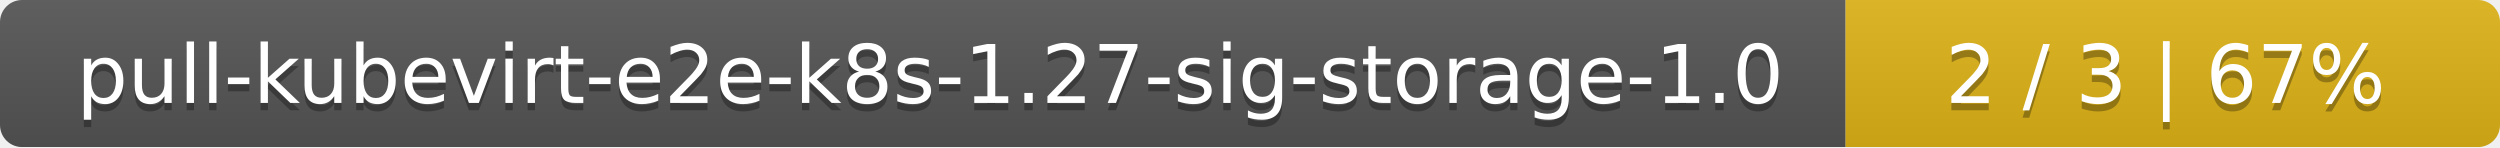
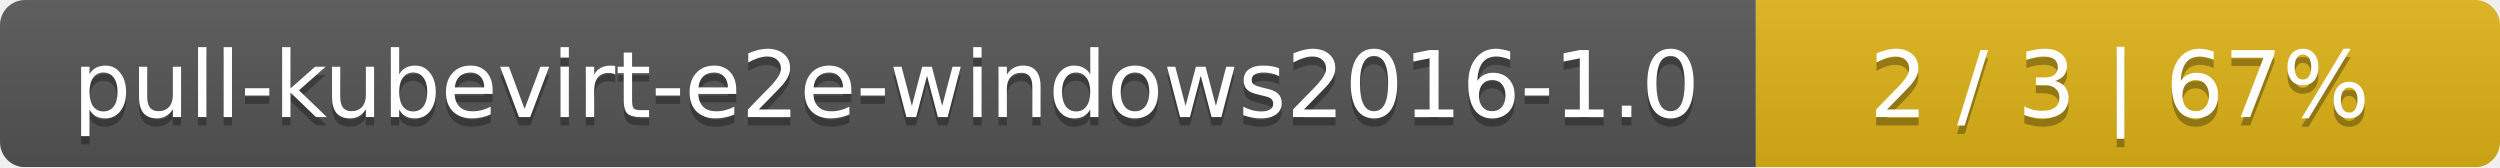
- <svg xmlns="http://www.w3.org/2000/svg" width="340" height="20">
+ <svg xmlns="http://www.w3.org/2000/svg" width="299" height="20">
  <linearGradient id="smooth" x2="0" y2="100%">
    <stop offset="0" stop-color="#bbb" stop-opacity=".1" />
    <stop offset="1" stop-opacity=".1" />
  </linearGradient>
  <mask id="round">
-     <rect width="340" height="20" rx="3" fill="#fff" />
+     <rect width="299" height="20" rx="3" fill="#fff" />
  </mask>
  <g mask="url(#round)">
-     <rect width="251" height="20" fill="#555" />
-     <rect x="251" width="89" height="20" fill="#dfb317" />
-     <rect width="340" height="20" fill="url(#smooth)" />
+     <rect width="210" height="20" fill="#555" />
+     <rect x="210" width="89" height="20" fill="#dfb317" />
+     <rect width="299" height="20" fill="url(#smooth)" />
  </g>
  <g fill="#fff" text-anchor="middle" font-family="DejaVu Sans,Verdana,Geneva,sans-serif" font-size="11">
-     <text x="126.5" y="15" fill="#010101" fill-opacity=".3">pull-kubevirt-e2e-k8s-1.27-sig-storage-1.0</text>
-     <text x="126.5" y="14">pull-kubevirt-e2e-k8s-1.27-sig-storage-1.0</text>
-     <text x="294.5" y="15" fill="#010101" fill-opacity=".3">2 / 3    |    67%</text>
-     <text x="294.5" y="14">2 / 3    |    67%</text>
+     <text x="106" y="15" fill="#010101" fill-opacity=".3">pull-kubevirt-e2e-windows2016-1.0</text>
+     <text x="106" y="14">pull-kubevirt-e2e-windows2016-1.0</text>
+     <text x="253.5" y="15" fill="#010101" fill-opacity=".3">2 / 3    |    67%</text>
+     <text x="253.5" y="14">2 / 3    |    67%</text>
  </g>
</svg>
